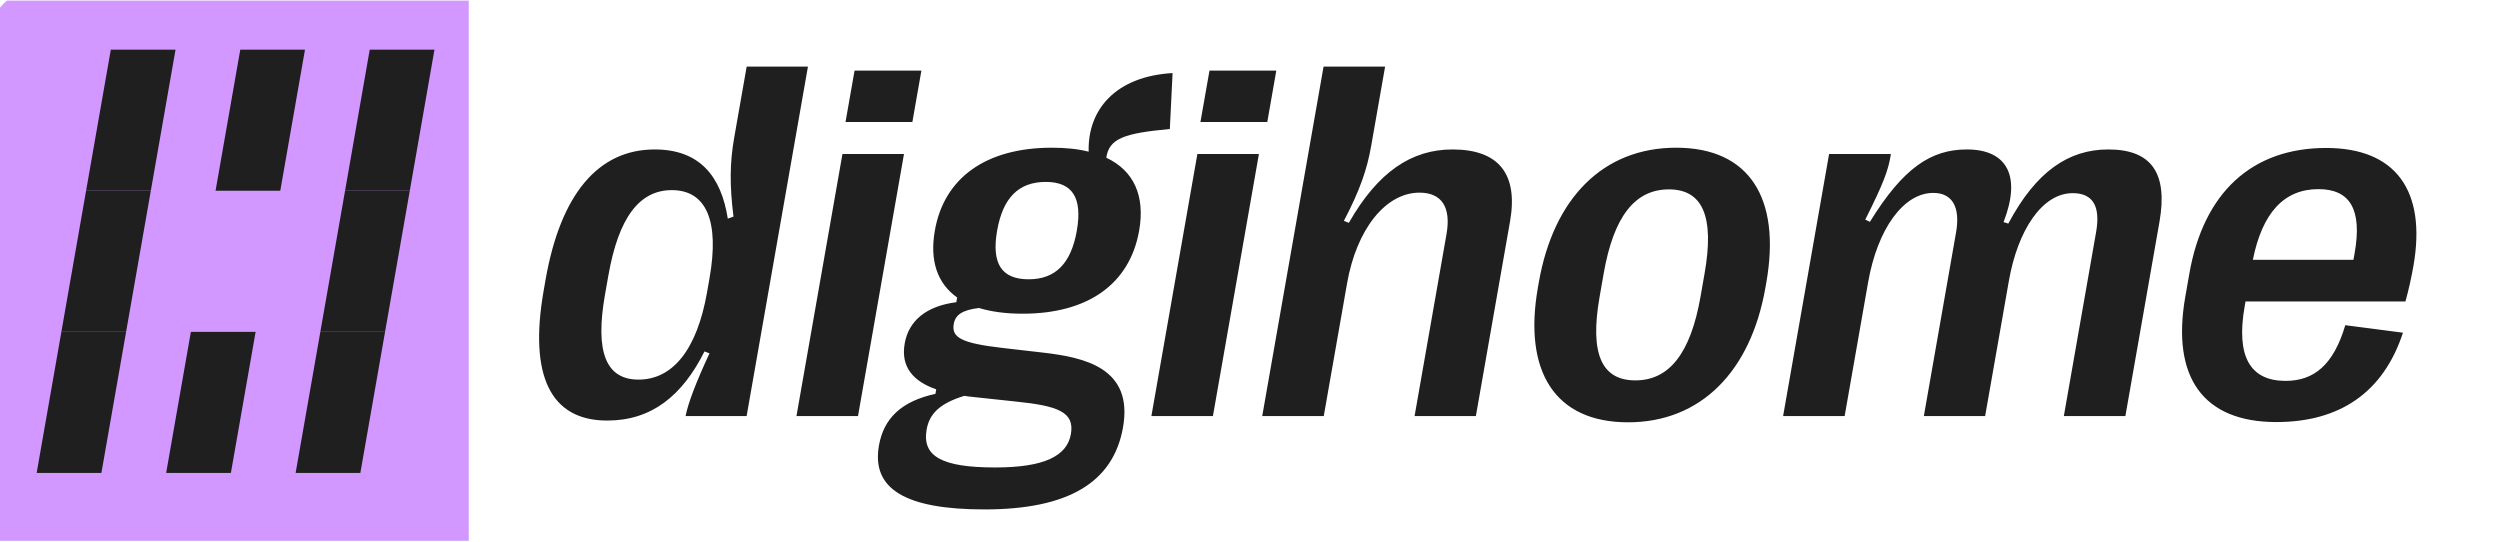
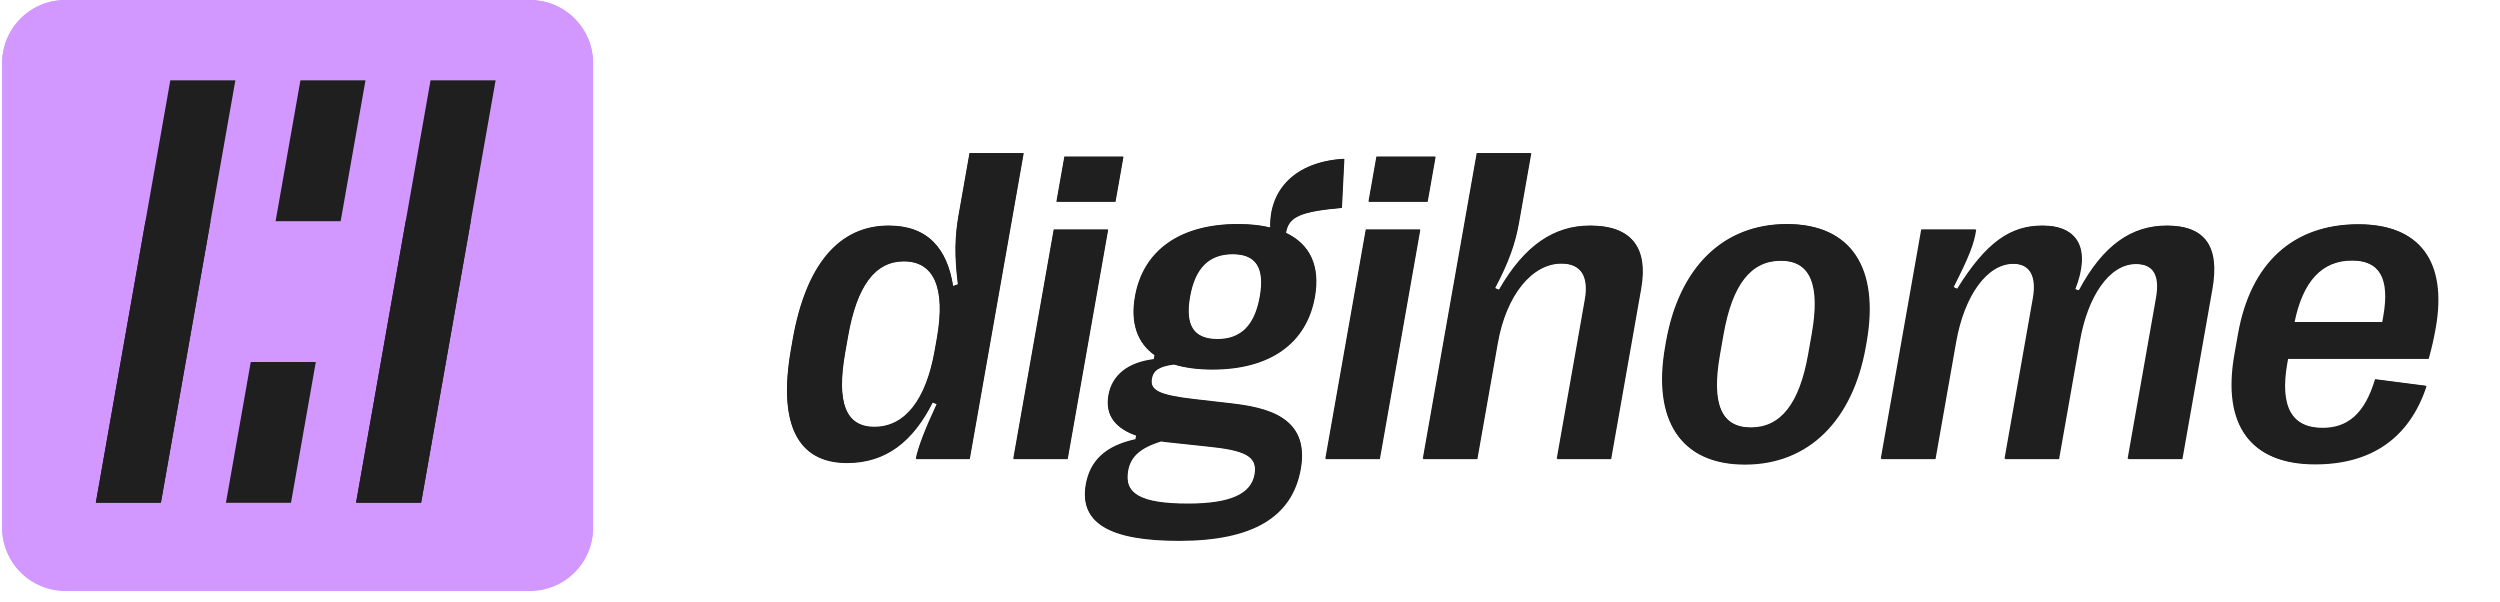
- <svg xmlns="http://www.w3.org/2000/svg" width="314" zoomAndPan="magnify" viewBox="0 0 235.5 51" height="68" preserveAspectRatio="xMidYMid meet" version="1.0">
+ <svg xmlns="http://www.w3.org/2000/svg" width="1238" zoomAndPan="magnify" viewBox="0 0 928.5 223.5" height="298" preserveAspectRatio="xMidYMid meet" version="1.0">
  <defs>
-     <clipPath id="cb947e6e53">
-       <path d="M 0 0.055 L 44.156 0.055 L 44.156 50.945 L 0 50.945 Z M 0 0.055 " clip-rule="nonzero" />
+     <clipPath id="ff720cdfe1">
+       <path d="M 0.785 0 L 221 0 L 221 220 L 0.785 220 Z M 0.785 0 " clip-rule="nonzero" />
+     </clipPath>
+     <clipPath id="d2c65bbb92">
+       <path d="M 0.785 0 L 221 0 L 221 220 L 0.785 220 Z M 0.785 0 " clip-rule="nonzero" />
    </clipPath>
  </defs>
-   <g clip-path="url(#cb947e6e53)">
-     <path fill="#d298ff" d="M 3.566 -0.988 L 224.012 -0.988 C 224.316 -0.988 224.613 -0.957 224.91 -0.898 C 225.207 -0.84 225.492 -0.75 225.773 -0.637 C 226.051 -0.52 226.316 -0.375 226.566 -0.207 C 226.816 -0.039 227.051 0.152 227.262 0.367 C 227.477 0.582 227.668 0.816 227.832 1.07 C 228 1.32 228.145 1.59 228.258 1.867 C 228.375 2.148 228.461 2.438 228.52 2.738 C 228.578 3.035 228.609 3.336 228.609 3.641 L 228.609 49.789 C 228.609 50.094 228.578 50.395 228.52 50.691 C 228.461 50.988 228.375 51.277 228.258 51.559 C 228.145 51.84 228 52.105 227.832 52.359 C 227.668 52.613 227.477 52.848 227.262 53.062 C 227.051 53.277 226.816 53.469 226.566 53.637 C 226.316 53.805 226.051 53.949 225.773 54.062 C 225.492 54.18 225.207 54.27 224.91 54.328 C 224.613 54.387 224.316 54.414 224.012 54.414 L 3.566 54.414 C 3.266 54.414 2.965 54.387 2.672 54.328 C 2.375 54.27 2.086 54.18 1.809 54.062 C 1.527 53.949 1.266 53.805 1.012 53.637 C 0.762 53.469 0.531 53.277 0.316 53.062 C 0.105 52.848 -0.086 52.613 -0.254 52.359 C -0.422 52.105 -0.562 51.84 -0.68 51.559 C -0.793 51.277 -0.883 50.988 -0.941 50.691 C -1 50.395 -1.027 50.094 -1.027 49.789 L -1.027 3.641 C -1.027 3.336 -1 3.035 -0.941 2.738 C -0.883 2.438 -0.793 2.148 -0.68 1.867 C -0.562 1.59 -0.422 1.32 -0.254 1.07 C -0.086 0.816 0.105 0.582 0.316 0.367 C 0.531 0.152 0.762 -0.039 1.012 -0.207 C 1.266 -0.375 1.527 -0.52 1.809 -0.637 C 2.086 -0.75 2.375 -0.84 2.672 -0.898 C 2.965 -0.957 3.266 -0.988 3.566 -0.988 Z M 3.566 -0.988 " fill-opacity="1" fill-rule="nonzero" />
+   <path fill="#1f1f1f" d="M 314.496 171.785 C 296.043 171.785 288.883 157.277 293.777 129.559 L 294.406 125.992 C 299.297 98.273 311.578 83.77 330.027 83.77 C 344.688 83.77 351.727 92.438 353.906 106.219 L 355.75 105.57 C 354.449 95.195 354.57 87.98 355.988 79.957 L 360.062 56.859 L 380.078 56.859 L 360.055 170.324 L 340.121 170.324 C 340.949 166.109 343.551 159.301 347.914 149.98 L 346.297 149.332 C 339.07 163.68 329.074 171.785 314.496 171.785 Z M 324.746 158.492 C 336.031 158.492 343.871 148.605 347.133 130.125 L 347.949 125.508 C 351.223 106.945 346.887 96.977 335.605 96.977 C 324.977 96.977 318.199 105.973 314.898 124.695 L 313.797 130.938 C 310.508 149.578 314.121 158.492 324.746 158.492 Z M 414.176 74.852 L 392.348 74.852 L 395.297 58.156 L 417.125 58.156 Z M 396.422 170.324 L 376.324 170.324 L 391.344 85.227 L 411.441 85.227 Z M 443.531 148.199 L 456.93 149.738 C 470.332 151.277 486.371 154.684 482.965 173.973 C 479.805 191.883 465.082 200.637 437.734 200.637 C 412.035 200.637 400.758 194.07 403.262 179.887 C 404.805 171.133 410.488 165.543 421.707 163.109 L 421.965 161.652 C 414.746 159.141 410.277 154.602 411.664 146.738 C 412.965 139.363 418.75 134.582 428.52 133.367 L 428.793 131.828 C 422.344 127.289 419.773 119.914 421.508 110.109 C 424.539 92.926 438.281 83.199 459.695 83.199 C 464.227 83.199 468.273 83.605 471.742 84.496 C 471.371 70.719 480.672 60.02 499.145 58.969 L 498.246 77.121 C 483.34 78.5 478.43 80.203 477.492 86.441 C 486.469 90.656 490.227 98.762 488.227 110.109 C 485.164 127.453 471.52 137.094 450.184 137.094 C 444.664 137.094 439.922 136.449 435.934 135.23 C 430.547 135.879 428.219 137.418 427.688 140.418 C 426.914 144.793 430.129 146.66 443.531 148.199 Z M 457.738 94.305 C 448.84 94.305 443.727 99.492 441.852 110.109 C 439.961 120.805 443.262 125.91 452.16 125.91 C 460.891 125.91 465.992 120.805 467.879 110.109 C 469.754 99.492 466.469 94.305 457.738 94.305 Z M 441.211 187.02 C 457.105 187.02 464.668 183.371 465.941 176.16 C 467.199 169.027 461.711 167 448.031 165.625 L 434.371 164.164 C 433.23 164.086 432.188 163.922 431.148 163.758 C 422.879 166.273 419.711 169.758 418.836 174.699 C 417.309 183.371 423.746 187.02 441.211 187.02 Z M 530.074 74.852 L 508.246 74.852 L 511.191 58.156 L 533.02 58.156 Z M 512.316 170.324 L 492.219 170.324 L 507.238 85.227 L 527.336 85.227 Z M 548.52 170.324 L 528.422 170.324 L 548.445 56.859 L 568.543 56.859 L 563.996 82.633 C 562.652 90.25 560.297 97.059 555.094 106.945 L 556.707 107.594 C 566.23 90.98 577.223 83.77 590.566 83.77 C 605.723 83.77 612.047 91.793 609.344 107.109 L 598.188 170.324 L 578.172 170.324 L 588.598 111.242 C 590.145 102.488 587.02 97.789 579.773 97.789 C 568.734 97.789 559.234 109.621 556.129 127.207 Z M 647.871 172.352 C 623.984 172.352 613.641 155.816 618.434 128.668 L 618.746 126.883 C 623.566 99.57 639.719 83.199 663.605 83.199 C 687.492 83.199 697.863 99.57 693.043 126.883 L 692.727 128.668 C 687.938 155.816 671.676 172.352 647.871 172.352 Z M 650.273 158.734 C 661.312 158.734 668.293 149.98 671.539 131.586 L 672.883 123.965 C 676.129 105.57 672.254 96.734 661.215 96.734 C 650.094 96.734 643.184 105.57 639.938 123.965 L 638.59 131.586 C 635.344 149.98 639.152 158.734 650.273 158.734 Z M 718.617 170.324 L 698.516 170.324 L 713.535 85.227 L 733.715 85.227 C 732.961 90.414 731.16 95.031 725.34 106.543 L 726.863 107.27 C 737.676 89.848 746.738 83.77 758.516 83.77 C 771.781 83.77 776.332 92.52 770.496 107.352 L 772.062 107.84 C 781.16 90.82 791.797 83.77 804.727 83.77 C 818.812 83.77 824.207 91.469 821.418 107.27 L 810.289 170.324 L 790.195 170.324 L 800.738 110.594 C 802.223 102.164 799.668 97.949 793.078 97.949 C 783.035 97.949 775.117 110.109 772.25 126.398 L 764.492 170.324 L 744.477 170.324 L 754.992 110.754 C 756.449 102.488 753.809 97.871 747.543 97.871 C 737.828 97.871 729.336 109.539 726.281 126.883 Z M 882.094 140.824 L 900.938 143.254 C 894.551 162.625 880.328 172.27 859.578 172.27 C 835.77 172.27 825.219 157.844 829.855 131.586 L 831.184 124.047 C 835.82 97.789 851.555 83.281 875.859 83.281 C 898.508 83.281 908.68 97.059 904.348 121.617 C 903.672 125.426 902.875 128.992 901.734 133.125 L 849.516 133.125 L 849.23 134.746 C 846.352 151.035 851.059 158.898 862.59 158.898 C 871.898 158.898 878.258 153.711 882.094 140.824 Z M 873.332 96.652 C 862.133 96.652 855.02 104.273 851.906 119.59 L 884.773 119.59 L 885.152 117.402 C 887.656 103.219 883.633 96.652 873.332 96.652 Z M 873.332 96.652 " fill-opacity="1" fill-rule="nonzero" />
+   <g clip-path="url(#ff720cdfe1)">
+     <path fill="#d298ff" d="M 24.254 0 L 196.758 0 C 197.527 0 198.293 0.039 199.059 0.113 C 199.824 0.188 200.582 0.301 201.336 0.449 C 202.09 0.602 202.836 0.785 203.57 1.008 C 204.305 1.23 205.027 1.492 205.738 1.785 C 206.449 2.078 207.145 2.406 207.82 2.77 C 208.5 3.129 209.156 3.523 209.797 3.949 C 210.434 4.379 211.051 4.836 211.645 5.32 C 212.238 5.809 212.809 6.324 213.352 6.867 C 213.895 7.41 214.41 7.977 214.898 8.57 C 215.387 9.164 215.844 9.781 216.27 10.418 C 216.695 11.059 217.09 11.715 217.453 12.395 C 217.816 13.07 218.145 13.762 218.438 14.473 C 218.73 15.184 218.992 15.902 219.215 16.637 C 219.438 17.375 219.625 18.117 219.773 18.871 C 219.922 19.625 220.035 20.383 220.113 21.145 C 220.188 21.91 220.223 22.676 220.223 23.445 L 220.223 195.797 C 220.223 196.566 220.188 197.332 220.113 198.094 C 220.035 198.859 219.922 199.617 219.773 200.371 C 219.625 201.125 219.438 201.867 219.215 202.602 C 218.992 203.336 218.73 204.059 218.438 204.77 C 218.145 205.48 217.816 206.172 217.453 206.848 C 217.09 207.527 216.695 208.184 216.27 208.824 C 215.844 209.461 215.387 210.078 214.898 210.672 C 214.41 211.266 213.895 211.832 213.352 212.375 C 212.809 212.918 212.238 213.434 211.645 213.922 C 211.051 214.406 210.434 214.863 209.797 215.289 C 209.156 215.719 208.5 216.113 207.82 216.473 C 207.145 216.836 206.449 217.164 205.738 217.457 C 205.027 217.75 204.305 218.008 203.57 218.23 C 202.836 218.453 202.09 218.641 201.336 218.793 C 200.582 218.941 199.824 219.055 199.059 219.129 C 198.293 219.203 197.527 219.242 196.758 219.242 L 24.254 219.242 C 23.484 219.242 22.719 219.203 21.953 219.129 C 21.191 219.055 20.43 218.941 19.676 218.793 C 18.922 218.641 18.18 218.453 17.441 218.23 C 16.707 218.008 15.984 217.75 15.273 217.457 C 14.566 217.164 13.871 216.836 13.191 216.473 C 12.516 216.113 11.855 215.719 11.219 215.289 C 10.578 214.863 9.961 214.406 9.367 213.922 C 8.773 213.434 8.207 212.918 7.664 212.375 C 7.117 211.832 6.602 211.266 6.117 210.672 C 5.629 210.078 5.172 209.461 4.746 208.824 C 4.316 208.184 3.922 207.527 3.559 206.848 C 3.199 206.172 2.871 205.48 2.574 204.77 C 2.281 204.059 2.023 203.336 1.801 202.602 C 1.578 201.867 1.391 201.125 1.242 200.371 C 1.09 199.617 0.977 198.859 0.902 198.094 C 0.828 197.332 0.789 196.566 0.789 195.797 L 0.789 23.445 C 0.789 22.676 0.828 21.91 0.902 21.145 C 0.977 20.383 1.09 19.625 1.242 18.871 C 1.391 18.117 1.578 17.375 1.801 16.637 C 2.023 15.902 2.281 15.184 2.574 14.473 C 2.871 13.762 3.199 13.07 3.559 12.395 C 3.922 11.715 4.316 11.059 4.746 10.418 C 5.172 9.781 5.629 9.164 6.117 8.57 C 6.602 7.977 7.117 7.41 7.664 6.867 C 8.207 6.324 8.773 5.809 9.367 5.32 C 9.961 4.836 10.578 4.379 11.219 3.949 C 11.855 3.523 12.516 3.129 13.191 2.77 C 13.871 2.406 14.566 2.078 15.273 1.785 C 15.984 1.492 16.707 1.23 17.441 1.008 C 18.18 0.785 18.922 0.602 19.676 0.449 C 20.43 0.301 21.191 0.188 21.953 0.113 C 22.719 0.039 23.484 0 24.254 0 Z M 24.254 0 " fill-opacity="1" fill-rule="nonzero" />
  </g>
-   <path fill="#1f1f1f" d="M 36.273 31.258 L 30.176 31.258 L 32.504 17.969 L 38.602 17.969 Z M 36.273 31.258 " fill-opacity="1" fill-rule="nonzero" />
-   <path fill="#1f1f1f" d="M 33.945 44.551 L 27.848 44.551 L 30.176 31.262 L 36.273 31.262 Z M 33.945 44.551 " fill-opacity="1" fill-rule="nonzero" />
-   <path fill="#1f1f1f" d="M 38.602 17.969 L 32.504 17.969 L 34.828 4.68 L 40.926 4.68 Z M 38.602 17.969 " fill-opacity="1" fill-rule="nonzero" />
-   <path fill="#1f1f1f" d="M 11.879 31.258 L 5.781 31.258 L 8.109 17.969 L 14.207 17.969 Z M 11.879 31.258 " fill-opacity="1" fill-rule="nonzero" />
-   <path fill="#1f1f1f" d="M 21.75 44.551 L 15.652 44.551 L 17.98 31.262 L 24.078 31.262 Z M 21.75 44.551 " fill-opacity="1" fill-rule="nonzero" />
-   <path fill="#1f1f1f" d="M 26.402 17.969 L 20.305 17.969 L 22.633 4.68 L 28.73 4.68 Z M 26.402 17.969 " fill-opacity="1" fill-rule="nonzero" />
-   <path fill="#1f1f1f" d="M 9.551 44.551 L 3.453 44.551 L 5.781 31.262 L 11.879 31.262 Z M 9.551 44.551 " fill-opacity="1" fill-rule="nonzero" />
-   <path fill="#1f1f1f" d="M 14.207 17.969 L 8.109 17.969 L 10.438 4.68 L 16.535 4.68 Z M 14.207 17.969 " fill-opacity="1" fill-rule="nonzero" />
-   <path fill="#1f1f1f" d="M 57.191 39.617 C 51.867 39.617 49.805 35.406 51.215 27.363 L 51.395 26.332 C 52.809 18.289 56.352 14.078 61.672 14.078 C 65.902 14.078 67.93 16.594 68.559 20.594 L 69.094 20.406 C 68.719 17.395 68.754 15.301 69.16 12.973 L 70.336 6.273 L 76.109 6.273 L 70.332 39.191 L 64.582 39.191 C 64.82 37.969 65.574 35.996 66.832 33.289 L 66.363 33.102 C 64.281 37.266 61.398 39.617 57.191 39.617 Z M 60.148 35.758 C 63.402 35.758 65.664 32.891 66.605 27.531 L 66.84 26.188 C 67.785 20.805 66.535 17.91 63.281 17.91 C 60.215 17.91 58.262 20.523 57.309 25.953 L 56.988 27.766 C 56.039 33.172 57.082 35.758 60.148 35.758 Z M 85.945 11.492 L 79.648 11.492 L 80.5 6.648 L 86.797 6.648 Z M 80.824 39.191 L 75.027 39.191 L 79.359 14.504 L 85.156 14.504 Z M 94.414 32.773 L 98.281 33.219 C 102.145 33.668 106.773 34.656 105.789 40.25 C 104.879 45.449 100.629 47.988 92.742 47.988 C 85.328 47.988 82.074 46.082 82.797 41.969 C 83.242 39.43 84.883 37.805 88.117 37.102 L 88.191 36.676 C 86.109 35.949 84.82 34.633 85.223 32.352 C 85.598 30.211 87.266 28.824 90.086 28.469 L 90.164 28.023 C 88.301 26.707 87.562 24.566 88.062 21.723 C 88.934 16.738 92.898 13.914 99.078 13.914 C 100.383 13.914 101.551 14.031 102.551 14.289 C 102.445 10.293 105.129 7.188 110.457 6.883 L 110.199 12.152 C 105.898 12.551 104.48 13.043 104.211 14.855 C 106.801 16.078 107.883 18.43 107.309 21.723 C 106.422 26.754 102.488 29.551 96.332 29.551 C 94.742 29.551 93.371 29.363 92.223 29.012 C 90.668 29.199 89.996 29.645 89.844 30.516 C 89.621 31.785 90.547 32.328 94.414 32.773 Z M 98.512 17.137 C 95.945 17.137 94.469 18.641 93.93 21.723 C 93.387 24.824 94.336 26.309 96.902 26.309 C 99.422 26.309 100.895 24.824 101.438 21.723 C 101.977 18.641 101.031 17.137 98.512 17.137 Z M 93.746 44.035 C 98.332 44.035 100.512 42.98 100.879 40.887 C 101.242 38.816 99.656 38.23 95.711 37.828 L 91.773 37.406 C 91.441 37.383 91.141 37.336 90.84 37.289 C 88.457 38.016 87.543 39.027 87.289 40.461 C 86.848 42.98 88.707 44.035 93.746 44.035 Z M 119.379 11.492 L 113.082 11.492 L 113.934 6.648 L 120.227 6.648 Z M 114.258 39.191 L 108.461 39.191 L 112.793 14.504 L 118.59 14.504 Z M 124.699 39.191 L 118.902 39.191 L 124.68 6.273 L 130.477 6.273 L 129.164 13.75 C 128.777 15.961 128.098 17.938 126.594 20.805 L 127.062 20.992 C 129.809 16.172 132.98 14.078 136.828 14.078 C 141.199 14.078 143.027 16.406 142.246 20.852 L 139.027 39.191 L 133.254 39.191 L 136.262 22.051 C 136.707 19.512 135.805 18.148 133.715 18.148 C 130.531 18.148 127.789 21.582 126.895 26.684 Z M 153.359 39.781 C 146.469 39.781 143.484 34.984 144.867 27.105 L 144.957 26.59 C 146.348 18.664 151.008 13.914 157.898 13.914 C 164.789 13.914 167.781 18.664 166.391 26.59 L 166.301 27.105 C 164.918 34.984 160.227 39.781 153.359 39.781 Z M 154.055 35.832 C 157.238 35.832 159.25 33.289 160.188 27.953 L 160.574 25.742 C 161.512 20.406 160.395 17.84 157.211 17.84 C 154 17.84 152.008 20.406 151.07 25.742 L 150.684 27.953 C 149.746 33.289 150.844 35.832 154.055 35.832 Z M 173.766 39.191 L 167.969 39.191 L 172.301 14.504 L 178.121 14.504 C 177.906 16.008 177.387 17.348 175.707 20.688 L 176.145 20.898 C 179.266 15.844 181.879 14.078 185.277 14.078 C 189.102 14.078 190.414 16.617 188.734 20.922 L 189.184 21.062 C 191.809 16.125 194.879 14.078 198.605 14.078 C 202.672 14.078 204.227 16.312 203.422 20.898 L 200.211 39.191 L 194.414 39.191 L 197.453 21.863 C 197.883 19.418 197.148 18.195 195.246 18.195 C 192.348 18.195 190.066 21.723 189.238 26.449 L 187 39.191 L 181.227 39.191 L 184.258 21.91 C 184.68 19.512 183.918 18.172 182.113 18.172 C 179.309 18.172 176.859 21.559 175.977 26.59 Z M 220.926 30.633 L 226.359 31.34 C 224.52 36.957 220.418 39.758 214.43 39.758 C 207.562 39.758 204.52 35.57 205.855 27.953 L 206.238 25.766 C 207.578 18.148 212.117 13.938 219.125 13.938 C 225.66 13.938 228.594 17.938 227.344 25.059 C 227.148 26.164 226.922 27.199 226.594 28.398 L 211.527 28.398 L 211.445 28.871 C 210.617 33.598 211.973 35.879 215.301 35.879 C 217.984 35.879 219.816 34.371 220.926 30.633 Z M 218.398 17.816 C 215.168 17.816 213.113 20.027 212.219 24.473 L 221.695 24.473 L 221.809 23.836 C 222.531 19.723 221.367 17.816 218.398 17.816 Z M 218.398 17.816 " fill-opacity="1" fill-rule="nonzero" />
+   <path fill="#1f1f1f" d="M 165.566 134.285 L 141.414 134.285 L 150.633 82.047 L 174.785 82.047 Z M 165.566 134.285 " fill-opacity="1" fill-rule="nonzero" />
+   <path fill="#1f1f1f" d="M 156.348 186.527 L 132.191 186.527 L 141.414 134.285 L 165.566 134.285 Z M 156.348 186.527 " fill-opacity="1" fill-rule="nonzero" />
+   <path fill="#1f1f1f" d="M 156.367 186.406 L 132.215 186.406 L 159.852 29.805 L 184.008 29.805 Z M 156.367 186.406 " fill-opacity="1" fill-rule="nonzero" />
+   <path fill="#1f1f1f" d="M 68.945 134.285 L 44.793 134.285 L 54.012 82.047 L 78.164 82.047 Z M 68.945 134.285 " fill-opacity="1" fill-rule="nonzero" />
+   <path fill="#1f1f1f" d="M 108.035 186.527 L 83.883 186.527 L 93.102 134.285 L 117.258 134.285 Z M 108.035 186.527 " fill-opacity="1" fill-rule="nonzero" />
+   <path fill="#1f1f1f" d="M 126.477 82.047 L 102.324 82.047 L 111.543 29.805 L 135.695 29.805 Z M 126.477 82.047 " fill-opacity="1" fill-rule="nonzero" />
+   <path fill="#1f1f1f" d="M 59.727 186.527 L 35.574 186.527 L 44.793 134.285 L 68.945 134.285 Z M 59.727 186.527 " fill-opacity="1" fill-rule="nonzero" />
+   <path fill="#1f1f1f" d="M 59.75 186.406 L 35.594 186.406 L 63.234 29.805 L 87.387 29.805 Z M 59.75 186.406 " fill-opacity="1" fill-rule="nonzero" />
+   <path fill="#1f1f1f" d="M 314.598 171.992 C 296.141 171.992 288.98 157.465 293.871 129.715 L 294.5 126.145 C 299.395 98.395 311.68 83.871 330.137 83.871 C 344.801 83.871 351.84 92.551 354.023 106.348 L 355.867 105.695 C 354.566 95.309 354.688 88.09 356.105 80.055 L 360.18 56.93 L 380.203 56.93 L 360.172 170.531 L 340.234 170.531 C 341.059 166.312 343.66 159.496 348.027 150.164 L 346.41 149.516 C 339.18 163.875 329.18 171.992 314.598 171.992 Z M 324.855 158.684 C 336.141 158.684 343.984 148.785 347.246 130.285 L 348.062 125.656 C 351.34 107.074 347 97.094 335.715 97.094 C 325.086 97.094 318.305 106.102 315 124.848 L 313.898 131.094 C 310.609 149.758 314.227 158.684 324.855 158.684 Z M 414.312 74.941 L 392.477 74.941 L 395.426 58.227 L 417.262 58.227 Z M 396.551 170.531 L 376.445 170.531 L 391.469 85.328 L 411.574 85.328 Z M 443.676 148.379 L 457.082 149.922 C 470.488 151.461 486.531 154.871 483.125 174.184 C 479.961 192.113 465.234 200.879 437.879 200.879 C 412.172 200.879 400.891 194.305 403.395 180.105 C 404.938 171.34 410.621 165.742 421.844 163.309 L 422.102 161.848 C 414.883 159.332 410.41 154.789 411.797 146.918 C 413.102 139.535 418.887 134.746 428.66 133.527 L 428.934 131.988 C 422.484 127.441 419.914 120.059 421.645 110.242 C 424.676 93.039 438.426 83.301 459.848 83.301 C 464.379 83.301 468.426 83.707 471.895 84.598 C 471.527 70.805 480.828 60.094 499.309 59.039 L 498.41 77.215 C 483.5 78.594 478.586 80.297 477.648 86.547 C 486.629 90.766 490.387 98.879 488.387 110.242 C 485.324 127.605 471.672 137.262 450.332 137.262 C 444.812 137.262 440.066 136.613 436.078 135.395 C 430.688 136.043 428.359 137.586 427.828 140.59 C 427.055 144.969 430.27 146.836 443.676 148.379 Z M 457.887 94.418 C 448.988 94.418 443.871 99.609 441.996 110.242 C 440.105 120.953 443.41 126.062 452.309 126.062 C 461.039 126.062 466.145 120.953 468.031 110.242 C 469.906 99.609 466.621 94.418 457.887 94.418 Z M 441.355 187.246 C 457.258 187.246 464.82 183.594 466.094 176.371 C 467.355 169.23 461.859 167.203 448.18 165.824 L 434.512 164.363 C 433.375 164.281 432.332 164.121 431.289 163.957 C 423.016 166.473 419.848 169.961 418.977 174.91 C 417.445 183.594 423.887 187.246 441.355 187.246 Z M 530.246 74.941 L 508.41 74.941 L 511.359 58.227 L 533.195 58.227 Z M 512.484 170.531 L 492.383 170.531 L 507.402 85.328 L 527.508 85.328 Z M 548.699 170.531 L 528.594 170.531 L 548.625 56.93 L 568.73 56.93 L 564.18 82.734 C 562.836 90.359 560.48 97.176 555.273 107.074 L 556.891 107.727 C 566.414 91.09 577.41 83.871 590.758 83.871 C 605.918 83.871 612.25 91.902 609.543 107.238 L 598.383 170.531 L 578.363 170.531 L 588.793 111.375 C 590.34 102.613 587.211 97.906 579.961 97.906 C 568.922 97.906 559.418 109.754 556.312 127.363 Z M 648.082 172.559 C 624.188 172.559 613.844 156.004 618.637 128.824 L 618.949 127.039 C 623.77 99.691 639.926 83.301 663.82 83.301 C 687.715 83.301 698.094 99.691 693.27 127.039 L 692.957 128.824 C 688.16 156.004 671.895 172.559 648.082 172.559 Z M 650.488 158.926 C 661.527 158.926 668.512 150.164 671.758 131.742 L 673.105 124.117 C 676.352 105.695 672.473 96.852 661.434 96.852 C 650.309 96.852 643.395 105.695 640.145 124.117 L 638.801 131.742 C 635.555 150.164 639.363 158.926 650.488 158.926 Z M 718.852 170.531 L 698.746 170.531 L 713.77 85.328 L 733.957 85.328 C 733.203 90.523 731.398 95.148 725.578 106.672 L 727.102 107.402 C 737.918 89.953 746.984 83.871 758.762 83.871 C 772.035 83.871 776.586 92.633 770.75 107.48 L 772.316 107.969 C 781.418 90.93 792.055 83.871 804.992 83.871 C 819.082 83.871 824.48 91.578 821.688 107.402 L 810.555 170.531 L 790.453 170.531 L 801 110.727 C 802.484 102.289 799.93 98.07 793.34 98.07 C 783.289 98.07 775.375 110.242 772.504 126.551 L 764.742 170.531 L 744.723 170.531 L 755.238 110.891 C 756.695 102.613 754.055 97.988 747.789 97.988 C 738.07 97.988 729.578 109.672 726.52 127.039 Z M 882.383 140.992 L 901.234 143.43 C 894.848 162.82 880.617 172.477 859.859 172.477 C 836.043 172.477 825.492 158.035 830.129 131.742 L 831.457 124.195 C 836.094 97.906 851.836 83.383 876.148 83.383 C 898.801 83.383 908.98 97.176 904.645 121.762 C 903.969 125.578 903.172 129.148 902.031 133.285 L 849.797 133.285 L 849.508 134.91 C 846.629 151.219 851.34 159.09 862.875 159.09 C 872.184 159.09 878.543 153.895 882.383 140.992 Z M 873.621 96.77 C 862.414 96.77 855.301 104.398 852.188 119.734 L 885.062 119.734 L 885.441 117.543 C 887.949 103.344 883.922 96.77 873.621 96.77 Z M 873.621 96.77 " fill-opacity="1" fill-rule="nonzero" />
+   <g clip-path="url(#d2c65bbb92)">
+     <path fill="#d298ff" d="M 24.262 0 L 196.824 0 C 197.594 0 198.359 0.039 199.125 0.113 C 199.891 0.188 200.648 0.301 201.402 0.449 C 202.156 0.602 202.902 0.789 203.637 1.012 C 204.375 1.234 205.098 1.492 205.805 1.785 C 206.516 2.082 207.211 2.41 207.891 2.773 C 208.566 3.133 209.227 3.527 209.863 3.957 C 210.504 4.383 211.121 4.84 211.715 5.328 C 212.309 5.816 212.879 6.332 213.422 6.875 C 213.965 7.418 214.48 7.988 214.969 8.582 C 215.457 9.176 215.914 9.793 216.34 10.434 C 216.77 11.07 217.164 11.73 217.523 12.406 C 217.887 13.086 218.215 13.781 218.512 14.488 C 218.805 15.199 219.062 15.922 219.285 16.66 C 219.508 17.395 219.695 18.141 219.844 18.895 C 219.996 19.648 220.109 20.406 220.184 21.172 C 220.258 21.938 220.297 22.703 220.297 23.473 L 220.297 196.035 C 220.297 196.805 220.258 197.57 220.184 198.336 C 220.109 199.102 219.996 199.859 219.844 200.613 C 219.695 201.367 219.508 202.113 219.285 202.848 C 219.062 203.582 218.805 204.309 218.512 205.016 C 218.215 205.727 217.887 206.422 217.523 207.098 C 217.164 207.777 216.77 208.438 216.34 209.074 C 215.914 209.715 215.457 210.332 214.969 210.926 C 214.48 211.52 213.965 212.09 213.422 212.633 C 212.879 213.176 212.309 213.691 211.715 214.18 C 211.121 214.668 210.504 215.125 209.863 215.551 C 209.227 215.977 208.566 216.371 207.891 216.734 C 207.211 217.098 206.516 217.426 205.805 217.719 C 205.098 218.016 204.375 218.273 203.637 218.496 C 202.902 218.719 202.156 218.906 201.402 219.055 C 200.648 219.207 199.891 219.32 199.125 219.395 C 198.359 219.469 197.594 219.508 196.824 219.508 L 24.262 219.508 C 23.492 219.508 22.727 219.469 21.961 219.395 C 21.195 219.32 20.438 219.207 19.684 219.055 C 18.93 218.906 18.184 218.719 17.449 218.496 C 16.711 218.273 15.988 218.016 15.281 217.719 C 14.57 217.426 13.875 217.098 13.199 216.734 C 12.52 216.371 11.859 215.977 11.223 215.551 C 10.582 215.125 9.965 214.668 9.371 214.18 C 8.777 213.691 8.207 213.176 7.664 212.633 C 7.121 212.09 6.605 211.52 6.117 210.926 C 5.629 210.332 5.172 209.715 4.746 209.074 C 4.32 208.438 3.922 207.777 3.562 207.098 C 3.199 206.422 2.871 205.727 2.578 205.016 C 2.281 204.309 2.023 203.582 1.801 202.848 C 1.578 202.113 1.391 201.367 1.242 200.613 C 1.09 199.859 0.977 199.102 0.902 198.336 C 0.828 197.57 0.789 196.805 0.789 196.035 L 0.789 23.473 C 0.789 22.703 0.828 21.938 0.902 21.172 C 0.977 20.406 1.09 19.648 1.242 18.895 C 1.391 18.141 1.578 17.395 1.801 16.66 C 2.023 15.922 2.281 15.199 2.578 14.488 C 2.871 13.781 3.199 13.086 3.562 12.406 C 3.922 11.73 4.32 11.07 4.746 10.434 C 5.172 9.793 5.629 9.176 6.117 8.582 C 6.605 7.988 7.121 7.418 7.664 6.875 C 8.207 6.332 8.777 5.816 9.371 5.328 C 9.965 4.84 10.582 4.383 11.223 3.957 C 11.859 3.527 12.52 3.133 13.199 2.773 C 13.875 2.41 14.57 2.082 15.281 1.785 C 15.988 1.492 16.711 1.234 17.449 1.012 C 18.184 0.789 18.93 0.602 19.684 0.449 C 20.438 0.301 21.195 0.188 21.961 0.113 C 22.727 0.039 23.492 0 24.262 0 Z M 24.262 0 " fill-opacity="1" fill-rule="nonzero" />
+   </g>
+   <path fill="#1f1f1f" d="M 165.621 134.449 L 141.461 134.449 L 150.684 82.145 L 174.844 82.145 Z M 165.621 134.449 " fill-opacity="1" fill-rule="nonzero" />
+   <path fill="#1f1f1f" d="M 156.398 186.75 L 132.234 186.75 L 141.457 134.449 L 165.621 134.449 Z M 156.398 186.75 " fill-opacity="1" fill-rule="nonzero" />
+   <path fill="#1f1f1f" d="M 156.418 186.633 L 132.258 186.633 L 159.906 29.84 L 184.066 29.84 Z M 156.418 186.633 " fill-opacity="1" fill-rule="nonzero" />
+   <path fill="#1f1f1f" d="M 68.969 134.449 L 44.809 134.449 L 54.031 82.145 L 78.191 82.145 Z M 68.969 134.449 " fill-opacity="1" fill-rule="nonzero" />
+   <path fill="#1f1f1f" d="M 108.07 186.75 L 83.91 186.75 L 93.133 134.449 L 117.293 134.449 Z M 108.07 186.75 " fill-opacity="1" fill-rule="nonzero" />
+   <path fill="#1f1f1f" d="M 126.52 82.145 L 102.355 82.145 L 111.578 29.84 L 135.742 29.84 Z M 126.52 82.145 " fill-opacity="1" fill-rule="nonzero" />
+   <path fill="#1f1f1f" d="M 59.746 186.75 L 35.582 186.75 L 44.805 134.449 L 68.969 134.449 Z M 59.746 186.75 " fill-opacity="1" fill-rule="nonzero" />
+   <path fill="#1f1f1f" d="M 59.77 186.633 L 35.605 186.633 L 63.254 29.84 L 87.414 29.84 Z M 59.77 186.633 " fill-opacity="1" fill-rule="nonzero" />
</svg>
